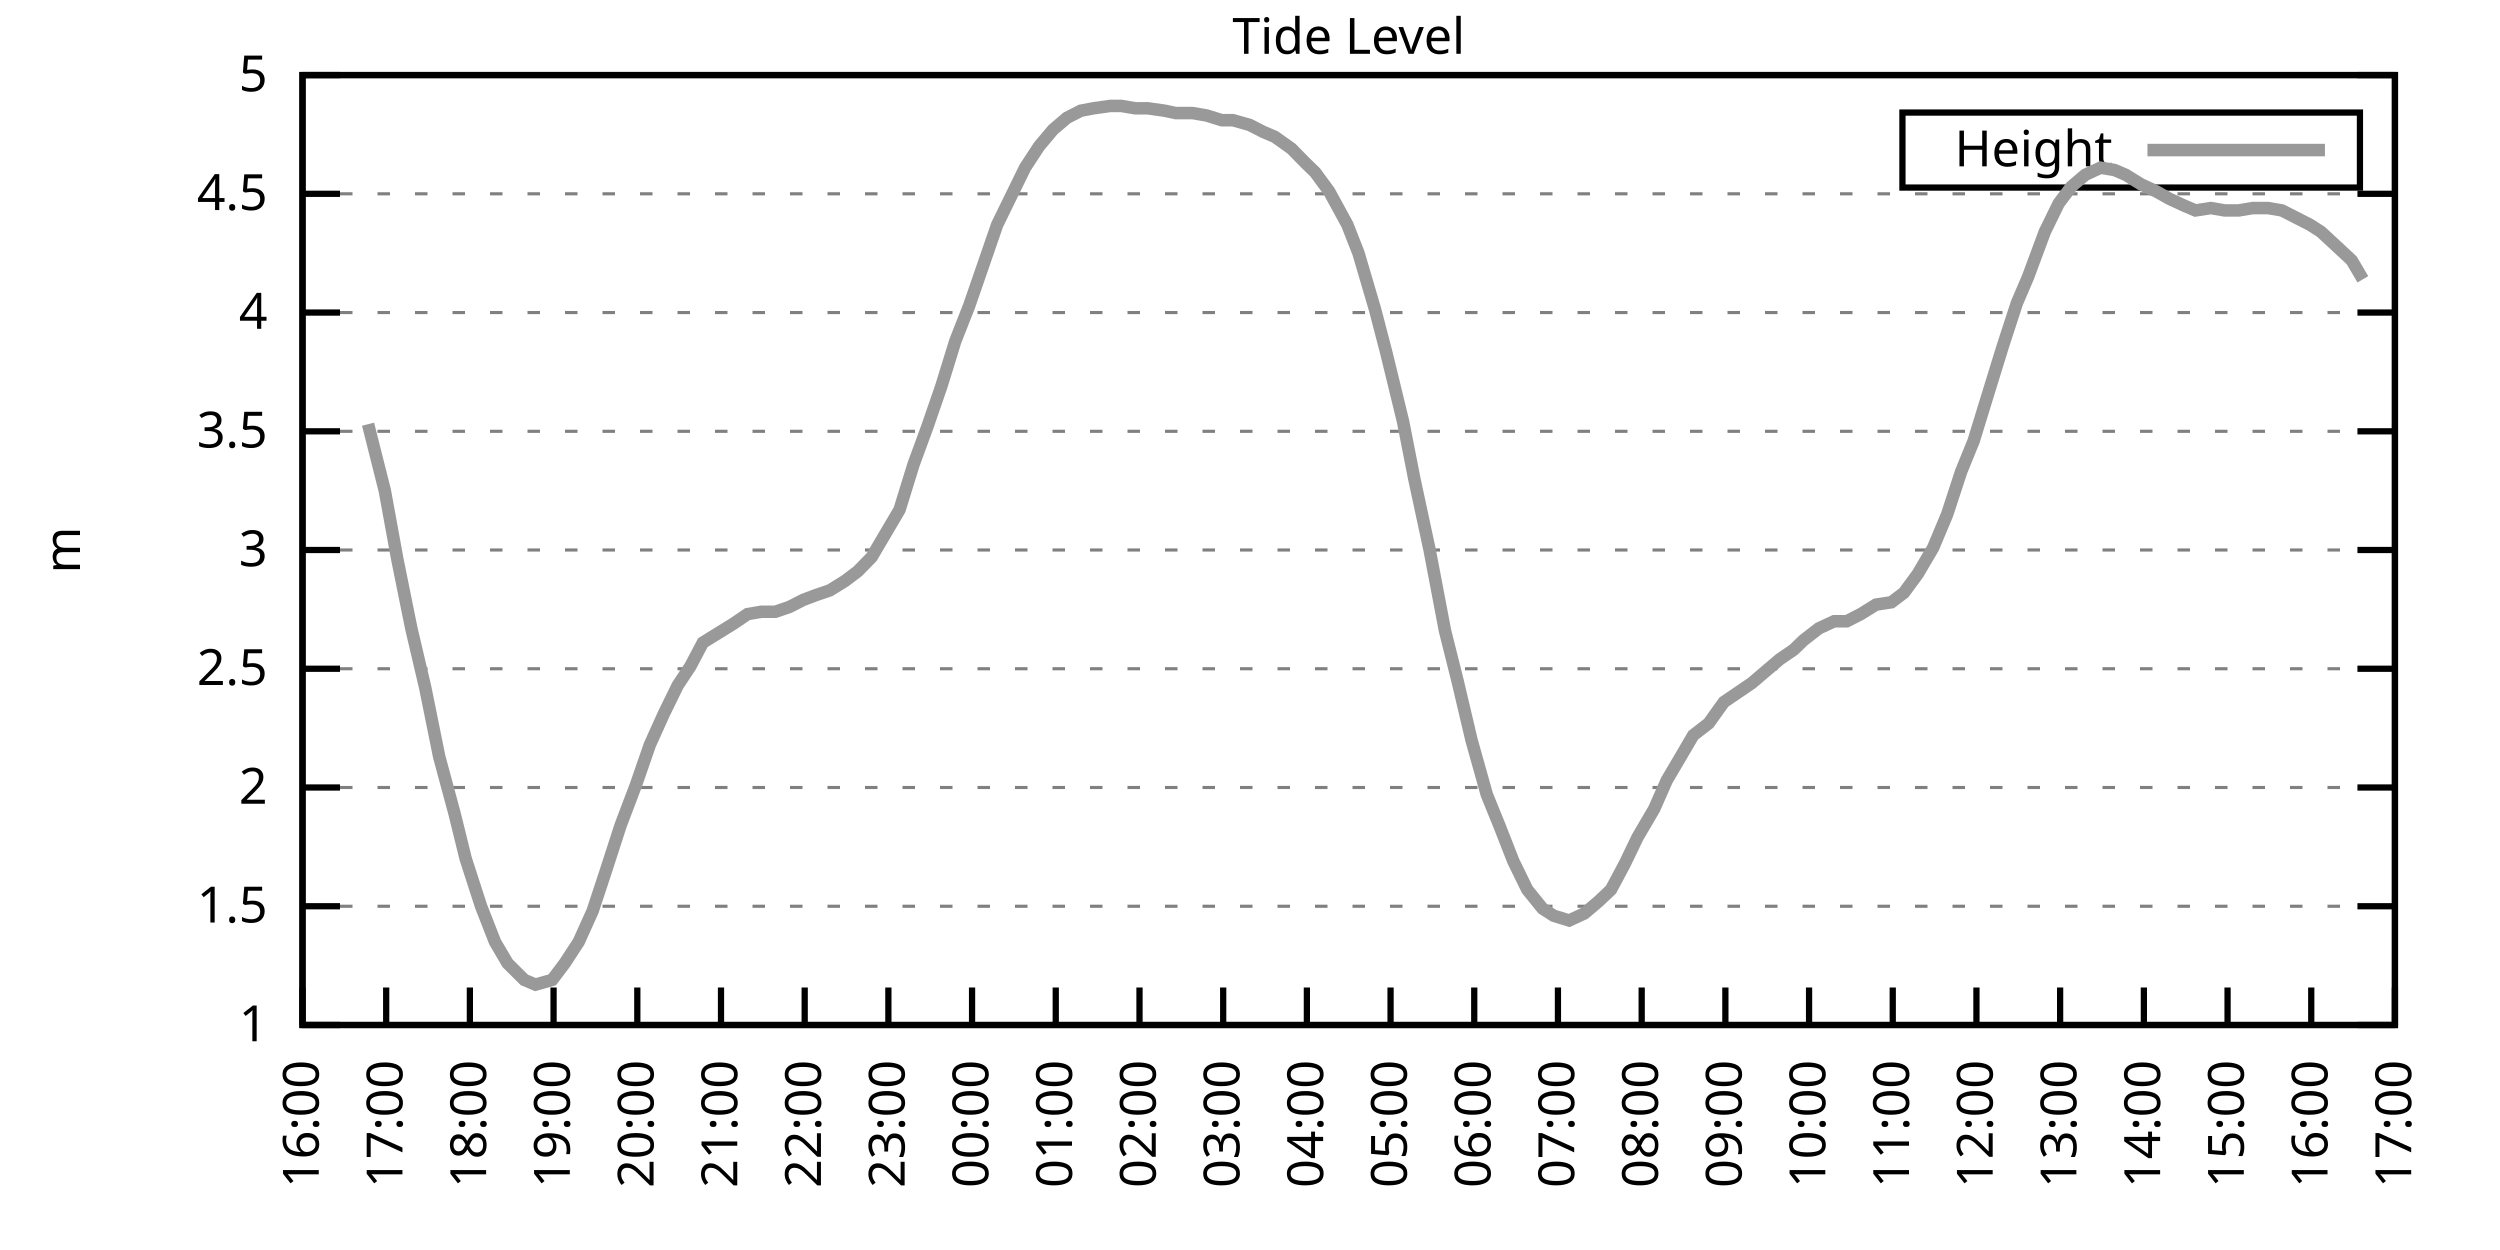
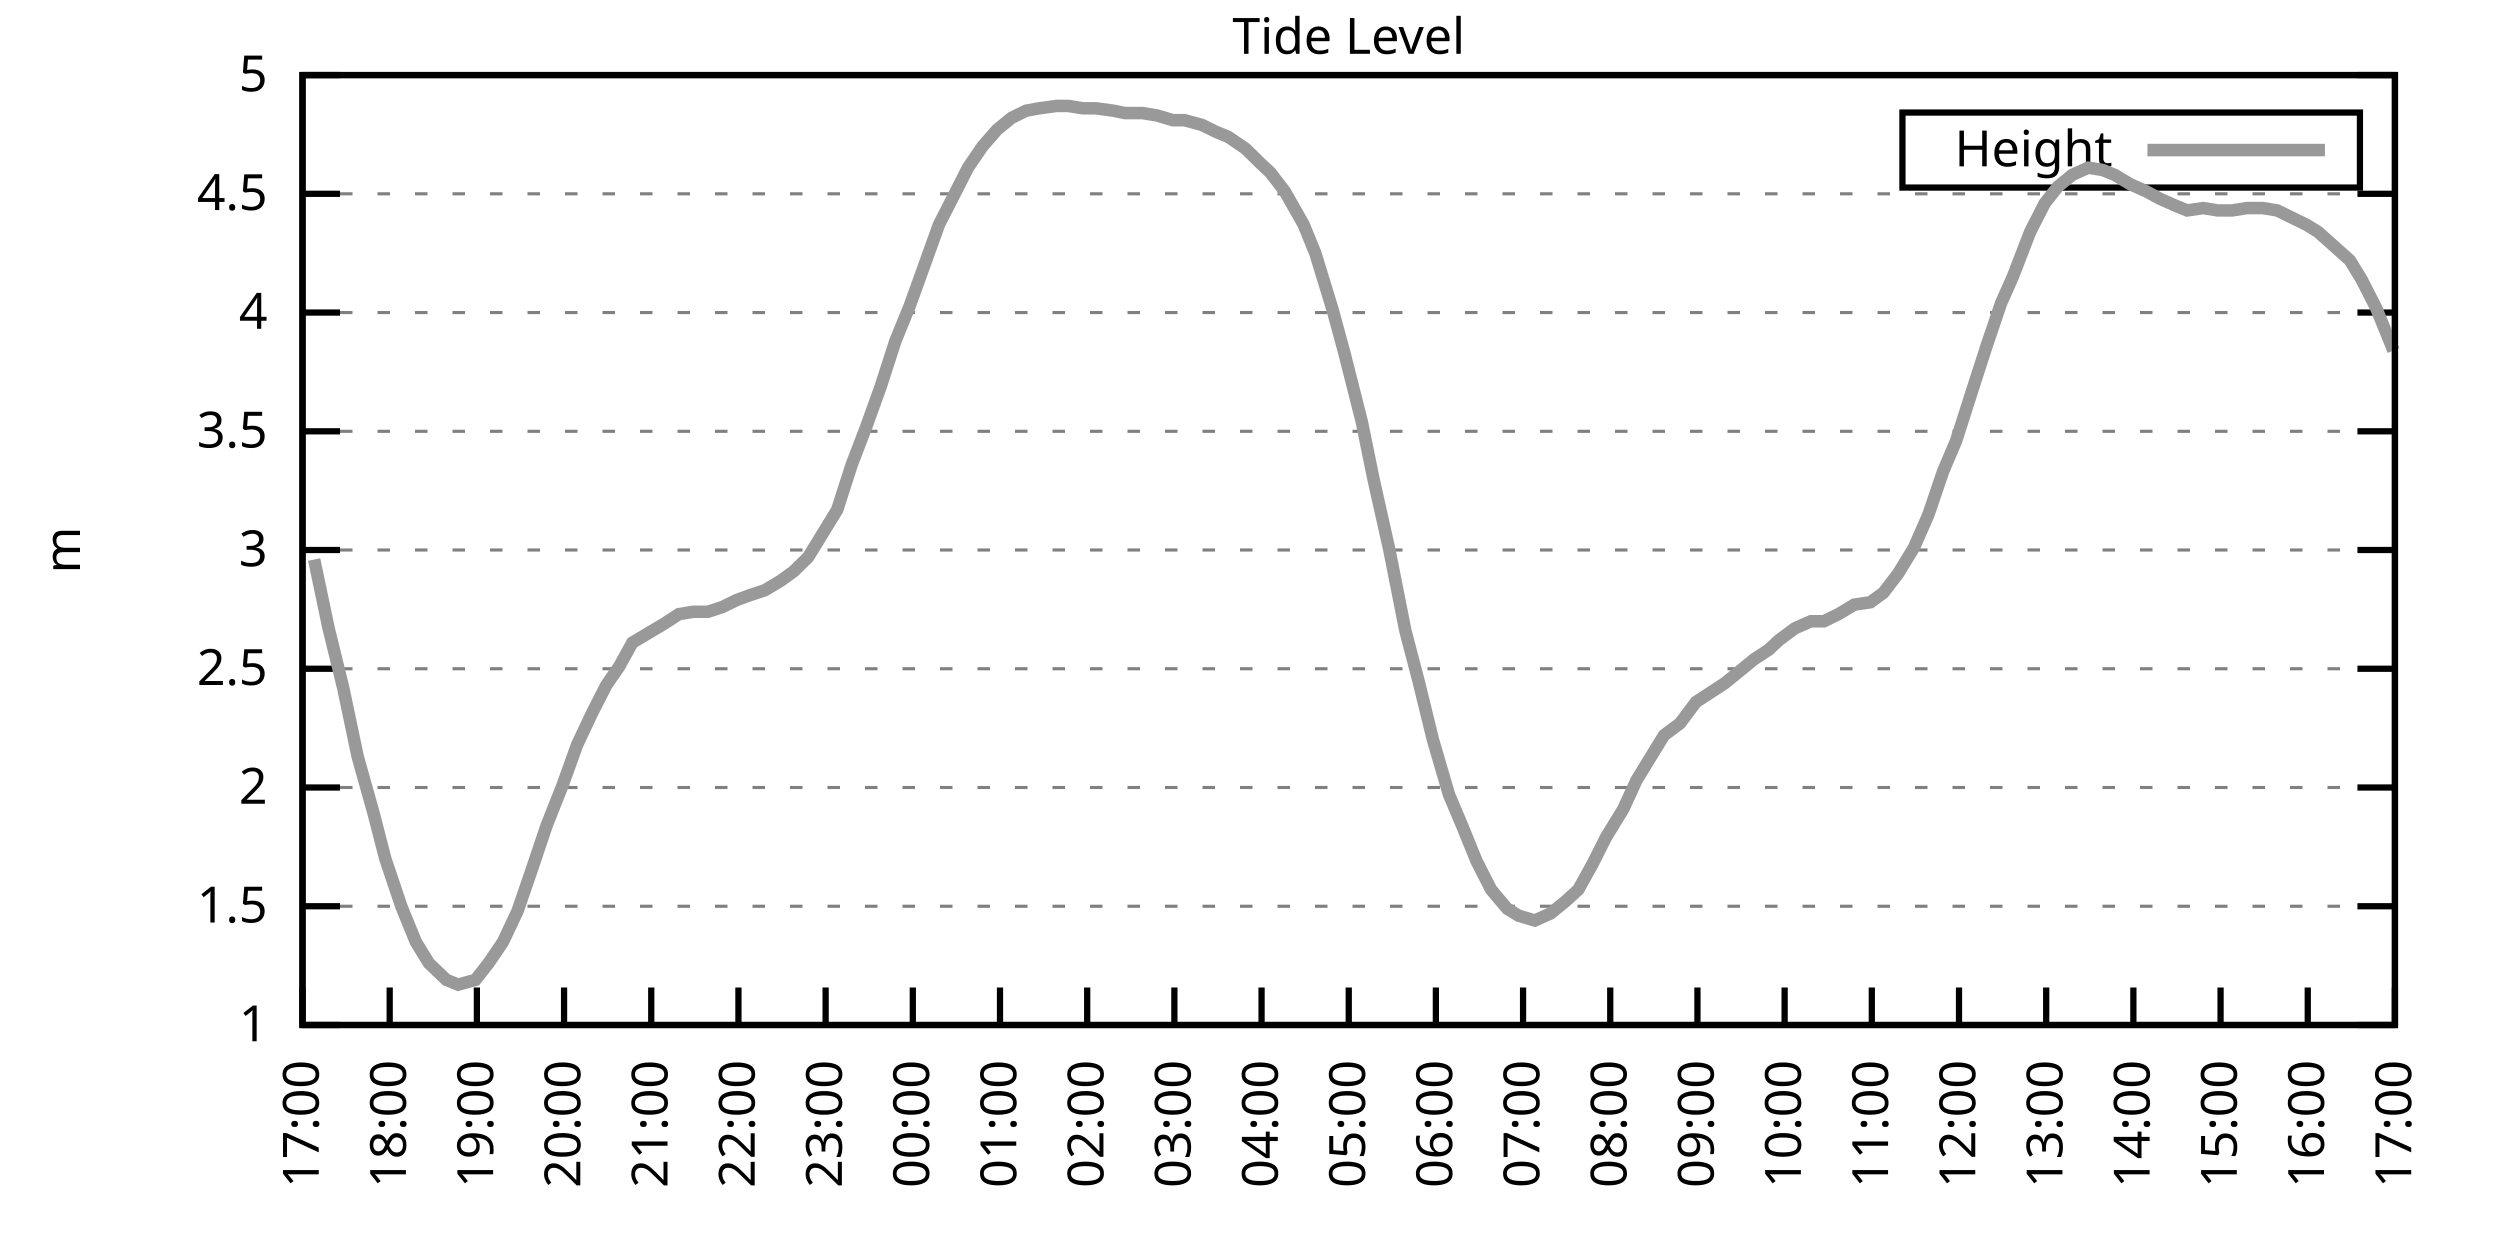
<svg xmlns="http://www.w3.org/2000/svg" xmlns:xlink="http://www.w3.org/1999/xlink" width="400" height="200" viewBox="0 0 400 200">
  <g id="gnuplot_canvas">
    <rect x="0" y="0" width="400" height="200" fill="none" />
    <defs>
      <circle id="gpDot" r="0.5" stroke-width="0.5" stroke="currentColor" />
      <path id="gpPt0" stroke-width="0.333" stroke="currentColor" d="M-1,0 h2 M0,-1 v2" />
      <path id="gpPt1" stroke-width="0.333" stroke="currentColor" d="M-1,-1 L1,1 M1,-1 L-1,1" />
      <path id="gpPt2" stroke-width="0.333" stroke="currentColor" d="M-1,0 L1,0 M0,-1 L0,1 M-1,-1 L1,1 M-1,1 L1,-1" />
      <rect id="gpPt3" stroke-width="0.333" stroke="currentColor" x="-1" y="-1" width="2" height="2" />
      <rect id="gpPt4" stroke-width="0.333" stroke="currentColor" fill="currentColor" x="-1" y="-1" width="2" height="2" />
      <circle id="gpPt5" stroke-width="0.333" stroke="currentColor" cx="0" cy="0" r="1" />
      <use xlink:href="#gpPt5" id="gpPt6" fill="currentColor" stroke="none" />
      <path id="gpPt7" stroke-width="0.333" stroke="currentColor" d="M0,-1.33 L-1.33,0.67 L1.33,0.67 z" />
      <use xlink:href="#gpPt7" id="gpPt8" fill="currentColor" stroke="none" />
      <use xlink:href="#gpPt7" id="gpPt9" stroke="currentColor" transform="rotate(180)" />
      <use xlink:href="#gpPt9" id="gpPt10" fill="currentColor" stroke="none" />
      <use xlink:href="#gpPt3" id="gpPt11" stroke="currentColor" transform="rotate(45)" />
      <use xlink:href="#gpPt11" id="gpPt12" fill="currentColor" stroke="none" />
      <path id="gpPt13" stroke-width="0.333" stroke="currentColor" d="M0,1.330 L1.265,0.411 L0.782,-1.067 L-0.782,-1.076 L-1.265,0.411 z" />
      <use xlink:href="#gpPt13" id="gpPt14" fill="currentColor" stroke="none" />
      <filter id="textbox" filterUnits="objectBoundingBox" x="0" y="0" height="1" width="1">
        <feFlood flood-color="white" flood-opacity="1" result="bgnd" />
        <feComposite in="SourceGraphic" in2="bgnd" operator="atop" />
      </filter>
      <filter id="greybox" filterUnits="objectBoundingBox" x="0" y="0" height="1" width="1">
        <feFlood flood-color="lightgrey" flood-opacity="1" result="grey" />
        <feComposite in="SourceGraphic" in2="grey" operator="atop" />
      </filter>
    </defs>
    <g fill="none" color="white" stroke="currentColor" stroke-width="1.00" stroke-linecap="butt" stroke-linejoin="miter">
</g>
    <g fill="none" color="black" stroke="currentColor" stroke-width="1.00" stroke-linecap="butt" stroke-linejoin="miter">
      <g stroke="none" shape-rendering="crispEdges">
        <polygon fill="rgb(255, 255, 255)" points="48.40,164.00 383.18,164.00 383.18,12.02 48.40,12.02 " />
      </g>
    </g>
    <g fill="none" color="black" stroke="currentColor" stroke-width="1.00" stroke-linecap="butt" stroke-linejoin="miter">
</g>
    <g fill="none" color="black" stroke="black" stroke-width="0.50" stroke-linecap="butt" stroke-linejoin="miter">
</g>
    <g fill="none" color="gray" stroke="currentColor" stroke-width="0.50" stroke-linecap="butt" stroke-linejoin="miter">
      <path stroke="gray" stroke-dasharray="2,4" class="gridline" d="M48.40,164.00 L383.19,164.00  " />
    </g>
    <g fill="none" color="gray" stroke="gray" stroke-width="1.00" stroke-linecap="butt" stroke-linejoin="miter">
</g>
    <g fill="none" color="black" stroke="currentColor" stroke-width="1.00" stroke-linecap="butt" stroke-linejoin="miter">
      <path stroke="black" d="M48.40,164.00 L54.40,164.00 M383.19,164.00 L377.19,164.00  " />
      <g transform="translate(42.80,166.60)" stroke="none" fill="black" font-family="Sans" font-size="8.00" text-anchor="end">
        <text>
          <tspan font-family="Sans"> 1</tspan>
        </text>
      </g>
    </g>
    <g fill="none" color="black" stroke="currentColor" stroke-width="1.00" stroke-linecap="butt" stroke-linejoin="miter">
</g>
    <g fill="none" color="black" stroke="black" stroke-width="0.50" stroke-linecap="butt" stroke-linejoin="miter">
</g>
    <g fill="none" color="gray" stroke="currentColor" stroke-width="0.50" stroke-linecap="butt" stroke-linejoin="miter">
      <path stroke="gray" stroke-dasharray="2,4" class="gridline" d="M48.40,145.00 L383.19,145.00  " />
    </g>
    <g fill="none" color="gray" stroke="gray" stroke-width="1.00" stroke-linecap="butt" stroke-linejoin="miter">
</g>
    <g fill="none" color="black" stroke="currentColor" stroke-width="1.00" stroke-linecap="butt" stroke-linejoin="miter">
      <path stroke="black" d="M48.40,145.00 L54.40,145.00 M383.19,145.00 L377.19,145.00  " />
      <g transform="translate(42.80,147.60)" stroke="none" fill="black" font-family="Sans" font-size="8.00" text-anchor="end">
        <text>
          <tspan font-family="Sans"> 1.5</tspan>
        </text>
      </g>
    </g>
    <g fill="none" color="black" stroke="currentColor" stroke-width="1.00" stroke-linecap="butt" stroke-linejoin="miter">
</g>
    <g fill="none" color="black" stroke="black" stroke-width="0.50" stroke-linecap="butt" stroke-linejoin="miter">
</g>
    <g fill="none" color="gray" stroke="currentColor" stroke-width="0.50" stroke-linecap="butt" stroke-linejoin="miter">
      <path stroke="gray" stroke-dasharray="2,4" class="gridline" d="M48.40,126.00 L383.19,126.00  " />
    </g>
    <g fill="none" color="gray" stroke="gray" stroke-width="1.00" stroke-linecap="butt" stroke-linejoin="miter">
</g>
    <g fill="none" color="black" stroke="currentColor" stroke-width="1.00" stroke-linecap="butt" stroke-linejoin="miter">
      <path stroke="black" d="M48.40,126.00 L54.40,126.00 M383.19,126.00 L377.19,126.00  " />
      <g transform="translate(42.80,128.60)" stroke="none" fill="black" font-family="Sans" font-size="8.00" text-anchor="end">
        <text>
          <tspan font-family="Sans"> 2</tspan>
        </text>
      </g>
    </g>
    <g fill="none" color="black" stroke="currentColor" stroke-width="1.00" stroke-linecap="butt" stroke-linejoin="miter">
</g>
    <g fill="none" color="black" stroke="black" stroke-width="0.50" stroke-linecap="butt" stroke-linejoin="miter">
</g>
    <g fill="none" color="gray" stroke="currentColor" stroke-width="0.50" stroke-linecap="butt" stroke-linejoin="miter">
      <path stroke="gray" stroke-dasharray="2,4" class="gridline" d="M48.40,107.00 L383.19,107.00  " />
    </g>
    <g fill="none" color="gray" stroke="gray" stroke-width="1.00" stroke-linecap="butt" stroke-linejoin="miter">
</g>
    <g fill="none" color="black" stroke="currentColor" stroke-width="1.00" stroke-linecap="butt" stroke-linejoin="miter">
      <path stroke="black" d="M48.40,107.00 L54.40,107.00 M383.19,107.00 L377.19,107.00  " />
      <g transform="translate(42.80,109.60)" stroke="none" fill="black" font-family="Sans" font-size="8.00" text-anchor="end">
        <text>
          <tspan font-family="Sans"> 2.5</tspan>
        </text>
      </g>
    </g>
    <g fill="none" color="black" stroke="currentColor" stroke-width="1.00" stroke-linecap="butt" stroke-linejoin="miter">
</g>
    <g fill="none" color="black" stroke="black" stroke-width="0.50" stroke-linecap="butt" stroke-linejoin="miter">
</g>
    <g fill="none" color="gray" stroke="currentColor" stroke-width="0.50" stroke-linecap="butt" stroke-linejoin="miter">
      <path stroke="gray" stroke-dasharray="2,4" class="gridline" d="M48.40,88.00 L383.19,88.00  " />
    </g>
    <g fill="none" color="gray" stroke="gray" stroke-width="1.00" stroke-linecap="butt" stroke-linejoin="miter">
</g>
    <g fill="none" color="black" stroke="currentColor" stroke-width="1.00" stroke-linecap="butt" stroke-linejoin="miter">
      <path stroke="black" d="M48.40,88.00 L54.40,88.00 M383.19,88.00 L377.19,88.00  " />
      <g transform="translate(42.80,90.60)" stroke="none" fill="black" font-family="Sans" font-size="8.00" text-anchor="end">
        <text>
          <tspan font-family="Sans"> 3</tspan>
        </text>
      </g>
    </g>
    <g fill="none" color="black" stroke="currentColor" stroke-width="1.00" stroke-linecap="butt" stroke-linejoin="miter">
</g>
    <g fill="none" color="black" stroke="black" stroke-width="0.50" stroke-linecap="butt" stroke-linejoin="miter">
</g>
    <g fill="none" color="gray" stroke="currentColor" stroke-width="0.50" stroke-linecap="butt" stroke-linejoin="miter">
      <path stroke="gray" stroke-dasharray="2,4" class="gridline" d="M48.40,69.01 L383.19,69.01  " />
    </g>
    <g fill="none" color="gray" stroke="gray" stroke-width="1.00" stroke-linecap="butt" stroke-linejoin="miter">
</g>
    <g fill="none" color="black" stroke="currentColor" stroke-width="1.00" stroke-linecap="butt" stroke-linejoin="miter">
      <path stroke="black" d="M48.40,69.01 L54.40,69.01 M383.19,69.01 L377.19,69.01  " />
      <g transform="translate(42.80,71.61)" stroke="none" fill="black" font-family="Sans" font-size="8.00" text-anchor="end">
        <text>
          <tspan font-family="Sans"> 3.5</tspan>
        </text>
      </g>
    </g>
    <g fill="none" color="black" stroke="currentColor" stroke-width="1.00" stroke-linecap="butt" stroke-linejoin="miter">
</g>
    <g fill="none" color="black" stroke="black" stroke-width="0.50" stroke-linecap="butt" stroke-linejoin="miter">
</g>
    <g fill="none" color="gray" stroke="currentColor" stroke-width="0.50" stroke-linecap="butt" stroke-linejoin="miter">
      <path stroke="gray" stroke-dasharray="2,4" class="gridline" d="M48.40,50.01 L383.19,50.01  " />
    </g>
    <g fill="none" color="gray" stroke="gray" stroke-width="1.00" stroke-linecap="butt" stroke-linejoin="miter">
</g>
    <g fill="none" color="black" stroke="currentColor" stroke-width="1.00" stroke-linecap="butt" stroke-linejoin="miter">
      <path stroke="black" d="M48.40,50.01 L54.40,50.01 M383.19,50.01 L377.19,50.01  " />
      <g transform="translate(42.80,52.61)" stroke="none" fill="black" font-family="Sans" font-size="8.00" text-anchor="end">
        <text>
          <tspan font-family="Sans"> 4</tspan>
        </text>
      </g>
    </g>
    <g fill="none" color="black" stroke="currentColor" stroke-width="1.00" stroke-linecap="butt" stroke-linejoin="miter">
</g>
    <g fill="none" color="black" stroke="black" stroke-width="0.50" stroke-linecap="butt" stroke-linejoin="miter">
</g>
    <g fill="none" color="gray" stroke="currentColor" stroke-width="0.50" stroke-linecap="butt" stroke-linejoin="miter">
      <path stroke="gray" stroke-dasharray="2,4" class="gridline" d="M48.40,31.01 L383.19,31.01  " />
    </g>
    <g fill="none" color="gray" stroke="gray" stroke-width="1.00" stroke-linecap="butt" stroke-linejoin="miter">
</g>
    <g fill="none" color="black" stroke="currentColor" stroke-width="1.00" stroke-linecap="butt" stroke-linejoin="miter">
      <path stroke="black" d="M48.40,31.01 L54.40,31.01 M383.19,31.01 L377.19,31.01  " />
      <g transform="translate(42.80,33.61)" stroke="none" fill="black" font-family="Sans" font-size="8.00" text-anchor="end">
        <text>
          <tspan font-family="Sans"> 4.5</tspan>
        </text>
      </g>
    </g>
    <g fill="none" color="black" stroke="currentColor" stroke-width="1.00" stroke-linecap="butt" stroke-linejoin="miter">
</g>
    <g fill="none" color="black" stroke="black" stroke-width="0.50" stroke-linecap="butt" stroke-linejoin="miter">
</g>
    <g fill="none" color="gray" stroke="currentColor" stroke-width="0.50" stroke-linecap="butt" stroke-linejoin="miter">
      <path stroke="gray" stroke-dasharray="2,4" class="gridline" d="M48.40,12.01 L383.19,12.01  " />
    </g>
    <g fill="none" color="gray" stroke="gray" stroke-width="1.00" stroke-linecap="butt" stroke-linejoin="miter">
</g>
    <g fill="none" color="black" stroke="currentColor" stroke-width="1.00" stroke-linecap="butt" stroke-linejoin="miter">
      <path stroke="black" d="M48.40,12.01 L54.40,12.01 M383.19,12.01 L377.19,12.01  " />
      <g transform="translate(42.80,14.61)" stroke="none" fill="black" font-family="Sans" font-size="8.00" text-anchor="end">
        <text>
          <tspan font-family="Sans"> 5</tspan>
        </text>
      </g>
    </g>
    <g fill="none" color="black" stroke="currentColor" stroke-width="1.00" stroke-linecap="butt" stroke-linejoin="miter">
      <path stroke="black" d="M48.40,164.00 L48.40,158.00  " />
      <g transform="translate(51.00,169.60) rotate(270.00)" stroke="none" fill="black" font-family="Sans" font-size="8.00" text-anchor="end">
        <text>
-           <tspan font-family="Sans">16:00</tspan>
-         </text>
-       </g>
-     </g>
-     <g fill="none" color="black" stroke="currentColor" stroke-width="1.00" stroke-linecap="butt" stroke-linejoin="miter">
-       <path stroke="black" d="M61.79,164.00 L61.79,158.00  " />
-       <g transform="translate(64.39,169.60) rotate(270.00)" stroke="none" fill="black" font-family="Sans" font-size="8.00" text-anchor="end">
-         <text>
          <tspan font-family="Sans">17:00</tspan>
        </text>
      </g>
    </g>
    <g fill="none" color="black" stroke="currentColor" stroke-width="1.00" stroke-linecap="butt" stroke-linejoin="miter">
-       <path stroke="black" d="M75.18,164.00 L75.18,158.00  " />
-       <g transform="translate(77.78,169.60) rotate(270.00)" stroke="none" fill="black" font-family="Sans" font-size="8.00" text-anchor="end">
+       <path stroke="black" d="M62.35,164.00 L62.35,158.00  " />
+       <g transform="translate(64.95,169.60) rotate(270.00)" stroke="none" fill="black" font-family="Sans" font-size="8.00" text-anchor="end">
        <text>
          <tspan font-family="Sans">18:00</tspan>
        </text>
      </g>
    </g>
    <g fill="none" color="black" stroke="currentColor" stroke-width="1.00" stroke-linecap="butt" stroke-linejoin="miter">
-       <path stroke="black" d="M88.57,164.00 L88.57,158.00  " />
-       <g transform="translate(91.17,169.60) rotate(270.00)" stroke="none" fill="black" font-family="Sans" font-size="8.00" text-anchor="end">
+       <path stroke="black" d="M76.30,164.00 L76.30,158.00  " />
+       <g transform="translate(78.90,169.60) rotate(270.00)" stroke="none" fill="black" font-family="Sans" font-size="8.00" text-anchor="end">
        <text>
          <tspan font-family="Sans">19:00</tspan>
        </text>
      </g>
    </g>
    <g fill="none" color="black" stroke="currentColor" stroke-width="1.00" stroke-linecap="butt" stroke-linejoin="miter">
-       <path stroke="black" d="M101.97,164.00 L101.97,158.00  " />
-       <g transform="translate(104.57,169.60) rotate(270.00)" stroke="none" fill="black" font-family="Sans" font-size="8.00" text-anchor="end">
+       <path stroke="black" d="M90.25,164.00 L90.25,158.00  " />
+       <g transform="translate(92.85,169.60) rotate(270.00)" stroke="none" fill="black" font-family="Sans" font-size="8.00" text-anchor="end">
        <text>
          <tspan font-family="Sans">20:00</tspan>
        </text>
      </g>
    </g>
    <g fill="none" color="black" stroke="currentColor" stroke-width="1.00" stroke-linecap="butt" stroke-linejoin="miter">
-       <path stroke="black" d="M115.36,164.00 L115.36,158.00  " />
-       <g transform="translate(117.96,169.60) rotate(270.00)" stroke="none" fill="black" font-family="Sans" font-size="8.00" text-anchor="end">
+       <path stroke="black" d="M104.20,164.00 L104.20,158.00  " />
+       <g transform="translate(106.80,169.60) rotate(270.00)" stroke="none" fill="black" font-family="Sans" font-size="8.00" text-anchor="end">
        <text>
          <tspan font-family="Sans">21:00</tspan>
        </text>
      </g>
    </g>
    <g fill="none" color="black" stroke="currentColor" stroke-width="1.00" stroke-linecap="butt" stroke-linejoin="miter">
-       <path stroke="black" d="M128.75,164.00 L128.75,158.00  " />
-       <g transform="translate(131.35,169.60) rotate(270.00)" stroke="none" fill="black" font-family="Sans" font-size="8.00" text-anchor="end">
+       <path stroke="black" d="M118.15,164.00 L118.15,158.00  " />
+       <g transform="translate(120.75,169.60) rotate(270.00)" stroke="none" fill="black" font-family="Sans" font-size="8.00" text-anchor="end">
        <text>
          <tspan font-family="Sans">22:00</tspan>
        </text>
      </g>
    </g>
    <g fill="none" color="black" stroke="currentColor" stroke-width="1.00" stroke-linecap="butt" stroke-linejoin="miter">
-       <path stroke="black" d="M142.14,164.00 L142.14,158.00  " />
-       <g transform="translate(144.74,169.60) rotate(270.00)" stroke="none" fill="black" font-family="Sans" font-size="8.00" text-anchor="end">
+       <path stroke="black" d="M132.10,164.00 L132.10,158.00  " />
+       <g transform="translate(134.70,169.60) rotate(270.00)" stroke="none" fill="black" font-family="Sans" font-size="8.00" text-anchor="end">
        <text>
          <tspan font-family="Sans">23:00</tspan>
        </text>
      </g>
    </g>
    <g fill="none" color="black" stroke="currentColor" stroke-width="1.00" stroke-linecap="butt" stroke-linejoin="miter">
-       <path stroke="black" d="M155.53,164.00 L155.53,158.00  " />
-       <g transform="translate(158.13,169.60) rotate(270.00)" stroke="none" fill="black" font-family="Sans" font-size="8.00" text-anchor="end">
+       <path stroke="black" d="M146.05,164.00 L146.05,158.00  " />
+       <g transform="translate(148.65,169.60) rotate(270.00)" stroke="none" fill="black" font-family="Sans" font-size="8.00" text-anchor="end">
        <text>
          <tspan font-family="Sans">00:00</tspan>
        </text>
      </g>
    </g>
    <g fill="none" color="black" stroke="currentColor" stroke-width="1.00" stroke-linecap="butt" stroke-linejoin="miter">
-       <path stroke="black" d="M168.92,164.00 L168.92,158.00  " />
-       <g transform="translate(171.52,169.60) rotate(270.00)" stroke="none" fill="black" font-family="Sans" font-size="8.00" text-anchor="end">
+       <path stroke="black" d="M160.00,164.00 L160.00,158.00  " />
+       <g transform="translate(162.60,169.60) rotate(270.00)" stroke="none" fill="black" font-family="Sans" font-size="8.00" text-anchor="end">
        <text>
          <tspan font-family="Sans">01:00</tspan>
        </text>
      </g>
    </g>
    <g fill="none" color="black" stroke="currentColor" stroke-width="1.00" stroke-linecap="butt" stroke-linejoin="miter">
-       <path stroke="black" d="M182.32,164.00 L182.32,158.00  " />
-       <g transform="translate(184.92,169.60) rotate(270.00)" stroke="none" fill="black" font-family="Sans" font-size="8.00" text-anchor="end">
+       <path stroke="black" d="M173.95,164.00 L173.95,158.00  " />
+       <g transform="translate(176.55,169.60) rotate(270.00)" stroke="none" fill="black" font-family="Sans" font-size="8.00" text-anchor="end">
        <text>
          <tspan font-family="Sans">02:00</tspan>
        </text>
      </g>
    </g>
    <g fill="none" color="black" stroke="currentColor" stroke-width="1.00" stroke-linecap="butt" stroke-linejoin="miter">
-       <path stroke="black" d="M195.71,164.00 L195.71,158.00  " />
-       <g transform="translate(198.31,169.60) rotate(270.00)" stroke="none" fill="black" font-family="Sans" font-size="8.00" text-anchor="end">
+       <path stroke="black" d="M187.90,164.00 L187.90,158.00  " />
+       <g transform="translate(190.50,169.60) rotate(270.00)" stroke="none" fill="black" font-family="Sans" font-size="8.00" text-anchor="end">
        <text>
          <tspan font-family="Sans">03:00</tspan>
        </text>
      </g>
    </g>
    <g fill="none" color="black" stroke="currentColor" stroke-width="1.00" stroke-linecap="butt" stroke-linejoin="miter">
-       <path stroke="black" d="M209.10,164.00 L209.10,158.00  " />
-       <g transform="translate(211.70,169.60) rotate(270.00)" stroke="none" fill="black" font-family="Sans" font-size="8.00" text-anchor="end">
+       <path stroke="black" d="M201.85,164.00 L201.85,158.00  " />
+       <g transform="translate(204.45,169.60) rotate(270.00)" stroke="none" fill="black" font-family="Sans" font-size="8.00" text-anchor="end">
        <text>
          <tspan font-family="Sans">04:00</tspan>
        </text>
      </g>
    </g>
    <g fill="none" color="black" stroke="currentColor" stroke-width="1.00" stroke-linecap="butt" stroke-linejoin="miter">
-       <path stroke="black" d="M222.49,164.00 L222.49,158.00  " />
-       <g transform="translate(225.09,169.60) rotate(270.00)" stroke="none" fill="black" font-family="Sans" font-size="8.00" text-anchor="end">
+       <path stroke="black" d="M215.80,164.00 L215.80,158.00  " />
+       <g transform="translate(218.40,169.60) rotate(270.00)" stroke="none" fill="black" font-family="Sans" font-size="8.00" text-anchor="end">
        <text>
          <tspan font-family="Sans">05:00</tspan>
        </text>
      </g>
    </g>
    <g fill="none" color="black" stroke="currentColor" stroke-width="1.00" stroke-linecap="butt" stroke-linejoin="miter">
-       <path stroke="black" d="M235.88,164.00 L235.88,158.00  " />
-       <g transform="translate(238.48,169.60) rotate(270.00)" stroke="none" fill="black" font-family="Sans" font-size="8.00" text-anchor="end">
+       <path stroke="black" d="M229.74,164.00 L229.74,158.00  " />
+       <g transform="translate(232.34,169.60) rotate(270.00)" stroke="none" fill="black" font-family="Sans" font-size="8.00" text-anchor="end">
        <text>
          <tspan font-family="Sans">06:00</tspan>
        </text>
      </g>
    </g>
    <g fill="none" color="black" stroke="currentColor" stroke-width="1.00" stroke-linecap="butt" stroke-linejoin="miter">
-       <path stroke="black" d="M249.27,164.00 L249.27,158.00  " />
-       <g transform="translate(251.87,169.60) rotate(270.00)" stroke="none" fill="black" font-family="Sans" font-size="8.00" text-anchor="end">
+       <path stroke="black" d="M243.69,164.00 L243.69,158.00  " />
+       <g transform="translate(246.29,169.60) rotate(270.00)" stroke="none" fill="black" font-family="Sans" font-size="8.00" text-anchor="end">
        <text>
          <tspan font-family="Sans">07:00</tspan>
        </text>
      </g>
    </g>
    <g fill="none" color="black" stroke="currentColor" stroke-width="1.00" stroke-linecap="butt" stroke-linejoin="miter">
-       <path stroke="black" d="M262.67,164.00 L262.67,158.00  " />
-       <g transform="translate(265.27,169.60) rotate(270.00)" stroke="none" fill="black" font-family="Sans" font-size="8.00" text-anchor="end">
+       <path stroke="black" d="M257.64,164.00 L257.64,158.00  " />
+       <g transform="translate(260.24,169.60) rotate(270.00)" stroke="none" fill="black" font-family="Sans" font-size="8.00" text-anchor="end">
        <text>
          <tspan font-family="Sans">08:00</tspan>
        </text>
      </g>
    </g>
    <g fill="none" color="black" stroke="currentColor" stroke-width="1.00" stroke-linecap="butt" stroke-linejoin="miter">
-       <path stroke="black" d="M276.06,164.00 L276.06,158.00  " />
-       <g transform="translate(278.66,169.60) rotate(270.00)" stroke="none" fill="black" font-family="Sans" font-size="8.00" text-anchor="end">
+       <path stroke="black" d="M271.59,164.00 L271.59,158.00  " />
+       <g transform="translate(274.19,169.60) rotate(270.00)" stroke="none" fill="black" font-family="Sans" font-size="8.00" text-anchor="end">
        <text>
          <tspan font-family="Sans">09:00</tspan>
        </text>
      </g>
    </g>
    <g fill="none" color="black" stroke="currentColor" stroke-width="1.00" stroke-linecap="butt" stroke-linejoin="miter">
-       <path stroke="black" d="M289.45,164.00 L289.45,158.00  " />
-       <g transform="translate(292.05,169.60) rotate(270.00)" stroke="none" fill="black" font-family="Sans" font-size="8.00" text-anchor="end">
+       <path stroke="black" d="M285.54,164.00 L285.54,158.00  " />
+       <g transform="translate(288.14,169.60) rotate(270.00)" stroke="none" fill="black" font-family="Sans" font-size="8.00" text-anchor="end">
        <text>
          <tspan font-family="Sans">10:00</tspan>
        </text>
      </g>
    </g>
    <g fill="none" color="black" stroke="currentColor" stroke-width="1.00" stroke-linecap="butt" stroke-linejoin="miter">
-       <path stroke="black" d="M302.84,164.00 L302.84,158.00  " />
-       <g transform="translate(305.44,169.60) rotate(270.00)" stroke="none" fill="black" font-family="Sans" font-size="8.00" text-anchor="end">
+       <path stroke="black" d="M299.49,164.00 L299.49,158.00  " />
+       <g transform="translate(302.09,169.60) rotate(270.00)" stroke="none" fill="black" font-family="Sans" font-size="8.00" text-anchor="end">
        <text>
          <tspan font-family="Sans">11:00</tspan>
        </text>
      </g>
    </g>
    <g fill="none" color="black" stroke="currentColor" stroke-width="1.00" stroke-linecap="butt" stroke-linejoin="miter">
-       <path stroke="black" d="M316.23,164.00 L316.23,158.00  " />
-       <g transform="translate(318.83,169.60) rotate(270.00)" stroke="none" fill="black" font-family="Sans" font-size="8.00" text-anchor="end">
+       <path stroke="black" d="M313.44,164.00 L313.44,158.00  " />
+       <g transform="translate(316.04,169.60) rotate(270.00)" stroke="none" fill="black" font-family="Sans" font-size="8.00" text-anchor="end">
        <text>
          <tspan font-family="Sans">12:00</tspan>
        </text>
      </g>
    </g>
    <g fill="none" color="black" stroke="currentColor" stroke-width="1.00" stroke-linecap="butt" stroke-linejoin="miter">
-       <path stroke="black" d="M329.62,164.00 L329.62,158.00  " />
-       <g transform="translate(332.22,169.60) rotate(270.00)" stroke="none" fill="black" font-family="Sans" font-size="8.00" text-anchor="end">
+       <path stroke="black" d="M327.39,164.00 L327.39,158.00  " />
+       <g transform="translate(329.99,169.60) rotate(270.00)" stroke="none" fill="black" font-family="Sans" font-size="8.00" text-anchor="end">
        <text>
          <tspan font-family="Sans">13:00</tspan>
        </text>
      </g>
    </g>
    <g fill="none" color="black" stroke="currentColor" stroke-width="1.00" stroke-linecap="butt" stroke-linejoin="miter">
-       <path stroke="black" d="M343.02,164.00 L343.02,158.00  " />
-       <g transform="translate(345.62,169.60) rotate(270.00)" stroke="none" fill="black" font-family="Sans" font-size="8.00" text-anchor="end">
+       <path stroke="black" d="M341.34,164.00 L341.34,158.00  " />
+       <g transform="translate(343.94,169.60) rotate(270.00)" stroke="none" fill="black" font-family="Sans" font-size="8.00" text-anchor="end">
        <text>
          <tspan font-family="Sans">14:00</tspan>
        </text>
      </g>
    </g>
    <g fill="none" color="black" stroke="currentColor" stroke-width="1.00" stroke-linecap="butt" stroke-linejoin="miter">
-       <path stroke="black" d="M356.41,164.00 L356.41,158.00  " />
-       <g transform="translate(359.01,169.60) rotate(270.00)" stroke="none" fill="black" font-family="Sans" font-size="8.00" text-anchor="end">
+       <path stroke="black" d="M355.29,164.00 L355.29,158.00  " />
+       <g transform="translate(357.89,169.60) rotate(270.00)" stroke="none" fill="black" font-family="Sans" font-size="8.00" text-anchor="end">
        <text>
          <tspan font-family="Sans">15:00</tspan>
        </text>
      </g>
    </g>
    <g fill="none" color="black" stroke="currentColor" stroke-width="1.00" stroke-linecap="butt" stroke-linejoin="miter">
-       <path stroke="black" d="M369.80,164.00 L369.80,158.00  " />
-       <g transform="translate(372.40,169.60) rotate(270.00)" stroke="none" fill="black" font-family="Sans" font-size="8.00" text-anchor="end">
+       <path stroke="black" d="M369.24,164.00 L369.24,158.00  " />
+       <g transform="translate(371.84,169.60) rotate(270.00)" stroke="none" fill="black" font-family="Sans" font-size="8.00" text-anchor="end">
        <text>
          <tspan font-family="Sans">16:00</tspan>
        </text>
      </g>
    </g>
    <g fill="none" color="black" stroke="currentColor" stroke-width="1.00" stroke-linecap="butt" stroke-linejoin="miter">
      <path stroke="black" d="M383.19,164.00 L383.19,158.00  " />
      <g transform="translate(385.79,169.60) rotate(270.00)" stroke="none" fill="black" font-family="Sans" font-size="8.00" text-anchor="end">
        <text>
          <tspan font-family="Sans">17:00</tspan>
        </text>
      </g>
    </g>
    <g fill="none" color="black" stroke="currentColor" stroke-width="1.00" stroke-linecap="butt" stroke-linejoin="miter">
</g>
    <g fill="none" color="black" stroke="currentColor" stroke-width="1.00" stroke-linecap="butt" stroke-linejoin="miter">
      <path stroke="black" d="M48.40,12.01 L48.40,164.00 L383.19,164.00 L383.19,12.01 L48.40,12.01 Z  " />
    </g>
    <g fill="none" color="black" stroke="currentColor" stroke-width="1.00" stroke-linecap="butt" stroke-linejoin="miter">
</g>
    <g fill="none" color="black" stroke="currentColor" stroke-width="1.00" stroke-linecap="butt" stroke-linejoin="miter">
      <path stroke="black" d="M304.39,30.01 L304.39,18.01 L377.59,18.01 L377.59,30.01 L304.39,30.01 Z  " />
    </g>
    <g id="Tide_level_plot_1">
      <g fill="none" color="white" stroke="black" stroke-width="2.00" stroke-linecap="butt" stroke-linejoin="miter">
</g>
      <g fill="none" color="black" stroke="currentColor" stroke-width="2.00" stroke-linecap="butt" stroke-linejoin="miter">
        <g transform="translate(337.99,26.61)" stroke="none" fill="black" font-family="Sans" font-size="8.00" text-anchor="end">
          <text>
            <tspan font-family="Sans">Height</tspan>
          </text>
        </g>
      </g>
      <g fill="none" color="black" stroke="currentColor" stroke-width="2.00" stroke-linecap="butt" stroke-linejoin="miter">
-         <path stroke="rgb(153, 153, 153)" d="M343.59,24.01 L371.99,24.01 M58.89,67.87 L61.57,78.51 L63.58,89.52 L65.81,100.54 L68.04,110.04 L70.27,121.06   L72.73,130.18 L74.51,137.40 L76.97,145.00 L79.20,150.70 L81.21,154.12 L83.89,156.78 L85.67,157.54 L88.35,156.78   L90.36,154.12 L92.59,150.70 L94.82,145.76 L96.83,139.68 L99.29,132.08 L101.74,125.62 L103.98,119.16 L106.21,114.22   L108.44,109.66 L110.45,106.62 L112.46,102.82 L114.91,101.30 L117.37,99.78 L119.60,98.26 L121.83,97.88 L124.06,97.88   L126.29,97.12 L128.53,95.98 L130.54,95.22 L132.77,94.46 L135.22,92.94 L137.23,91.42 L139.46,89.14 L141.47,85.73   L143.93,81.55 L146.16,74.33 L148.39,68.25 L150.62,61.79 L152.85,54.57 L155.09,48.87 L157.32,42.41 L159.55,35.95   L161.78,31.39 L164.01,26.83 L166.25,23.41 L168.48,20.75 L170.71,18.85 L172.94,17.71 L174.95,17.33 L177.63,16.95   L179.41,16.95 L181.65,17.33 L183.66,17.33 L186.33,17.71 L188.12,18.09 L190.80,18.09 L193.03,18.47 L195.48,19.23   L197.27,19.23 L199.95,19.99 L202.18,21.13 L203.97,21.89 L206.64,23.79 L208.88,26.07 L210.44,27.59 L212.67,30.63   L215.57,35.95 L217.36,40.51 L220.04,49.63 L221.82,56.47 L224.50,67.49 L226.29,76.61 L228.74,88.00 L231.20,100.92   L233.20,108.90 L235.44,118.40 L237.89,127.14 L239.90,132.08 L242.13,137.78 L244.36,142.34 L246.82,145.38 L248.60,146.52   L251.06,147.28 L253.51,146.14 L255.75,144.24 L257.76,142.34 L259.99,138.16 L262.00,133.98 L264.67,129.42 L266.68,124.86   L268.92,121.06 L270.92,117.64 L273.38,115.74 L275.83,112.32 L278.07,110.80 L280.30,109.28 L282.53,107.38 L284.76,105.48   L286.99,103.96 L288.56,102.44 L291.01,100.54 L293.47,99.40 L295.48,99.40 L297.71,98.26 L300.16,96.74 L302.62,96.36   L304.63,94.84 L306.86,91.80 L309.31,87.63 L311.54,82.31 L313.78,75.47 L315.79,70.53 L318.24,62.55 L320.47,55.33   L322.70,48.49 L324.49,44.31 L327.17,37.09 L329.40,32.53 L331.41,29.87 L333.64,27.97 L336.10,26.83 L338.33,27.21   L340.11,27.97 L342.57,29.49 L345.02,30.63 L347.03,31.77 L349.49,32.91 L351.27,33.67 L353.73,33.29 L355.96,33.67   L358.19,33.67 L360.42,33.29 L362.88,33.29 L365.11,33.67 L367.34,34.81 L369.58,35.95 L371.36,37.09 L373.82,39.37   L376.27,41.65 L378.06,44.69  " />
+         <path stroke="rgb(153, 153, 153)" d="M343.59,24.01 L371.99,24.01 M50.26,89.52 L52.58,100.54 L54.91,110.04 L57.23,121.06 L59.79,130.18 L61.65,137.40   L64.21,145.00 L66.53,150.70 L68.63,154.12 L71.42,156.78 L73.28,157.54 L76.07,156.78 L78.16,154.12 L80.48,150.70   L82.81,145.76 L84.90,139.68 L87.46,132.08 L90.02,125.62 L92.34,119.16 L94.67,114.22 L96.99,109.66 L99.08,106.62   L101.18,102.82 L103.73,101.30 L106.29,99.78 L108.62,98.26 L110.94,97.88 L113.27,97.88 L115.59,97.12 L117.92,95.98   L120.01,95.22 L122.33,94.46 L124.89,92.94 L126.98,91.42 L129.31,89.14 L131.40,85.73 L133.96,81.55 L136.28,74.33   L138.61,68.25 L140.93,61.79 L143.26,54.57 L145.58,48.87 L147.91,42.41 L150.23,35.95 L152.56,31.39 L154.88,26.83   L157.21,23.41 L159.53,20.75 L161.86,18.85 L164.18,17.71 L166.27,17.33 L169.06,16.95 L170.92,16.95 L173.25,17.33   L175.34,17.33 L178.13,17.71 L179.99,18.09 L182.78,18.09 L185.11,18.47 L187.66,19.23 L189.52,19.23 L192.31,19.99   L194.64,21.13 L196.50,21.89 L199.29,23.79 L201.61,26.07 L203.24,27.59 L205.57,30.63 L208.59,35.95 L210.45,40.51   L213.24,49.63 L215.10,56.47 L217.89,67.49 L219.75,76.61 L222.30,88.00 L224.86,100.92 L226.95,108.90 L229.28,118.40   L231.84,127.14 L233.93,132.08 L236.25,137.78 L238.58,142.34 L241.14,145.38 L243.00,146.52 L245.55,147.28 L248.11,146.14   L250.44,144.24 L252.53,142.34 L254.85,138.16 L256.95,133.98 L259.74,129.42 L261.83,124.86 L264.15,121.06 L266.25,117.64   L268.80,115.74 L271.36,112.32 L273.69,110.80 L276.01,109.28 L278.34,107.38 L280.66,105.48 L282.99,103.96 L284.61,102.44   L287.17,100.54 L289.73,99.40 L291.82,99.40 L294.15,98.26 L296.70,96.74 L299.26,96.36 L301.35,94.84 L303.68,91.80   L306.23,87.63 L308.56,82.31 L310.88,75.47 L312.98,70.53 L315.53,62.55 L317.86,55.33 L320.18,48.49 L322.04,44.31   L324.83,37.09 L327.16,32.53 L329.25,29.87 L331.58,27.97 L334.13,26.83 L336.46,27.21 L338.32,27.97 L340.88,29.49   L343.43,30.63 L345.53,31.77 L348.08,32.91 L349.94,33.67 L352.50,33.29 L354.83,33.67 L357.15,33.67 L359.48,33.29   L362.03,33.29 L364.36,33.67 L366.68,34.81 L369.01,35.95 L370.87,37.09 L373.43,39.37 L375.98,41.65 L377.84,44.69   L380.17,49.25 L382.96,56.09  " />
      </g>
    </g>
    <g fill="none" color="black" stroke="currentColor" stroke-width="2.00" stroke-linecap="butt" stroke-linejoin="miter">
</g>
    <g fill="none" color="black" stroke="black" stroke-width="1.00" stroke-linecap="butt" stroke-linejoin="miter">
</g>
    <g fill="none" color="black" stroke="currentColor" stroke-width="1.00" stroke-linecap="butt" stroke-linejoin="miter">
      <path stroke="black" d="M48.40,12.01 L48.40,164.00 L383.19,164.00 L383.19,12.01 L48.40,12.01 Z  " />
      <g transform="translate(12.80,88.01) rotate(270.00)" stroke="none" fill="black" font-family="Sans" font-size="8.00" text-anchor="middle">
        <text>
          <tspan font-family="Sans">m</tspan>
        </text>
      </g>
    </g>
    <g fill="none" color="black" stroke="currentColor" stroke-width="1.00" stroke-linecap="butt" stroke-linejoin="miter">
</g>
    <g fill="none" color="black" stroke="currentColor" stroke-width="1.00" stroke-linecap="butt" stroke-linejoin="miter">
      <g transform="translate(215.79,8.61)" stroke="none" fill="black" font-family="Sans" font-size="8.00" text-anchor="middle">
        <text>
          <tspan font-family="Sans">Tide Level</tspan>
        </text>
      </g>
    </g>
    <g fill="none" color="black" stroke="currentColor" stroke-width="1.00" stroke-linecap="butt" stroke-linejoin="miter">
</g>
  </g>
</svg>
